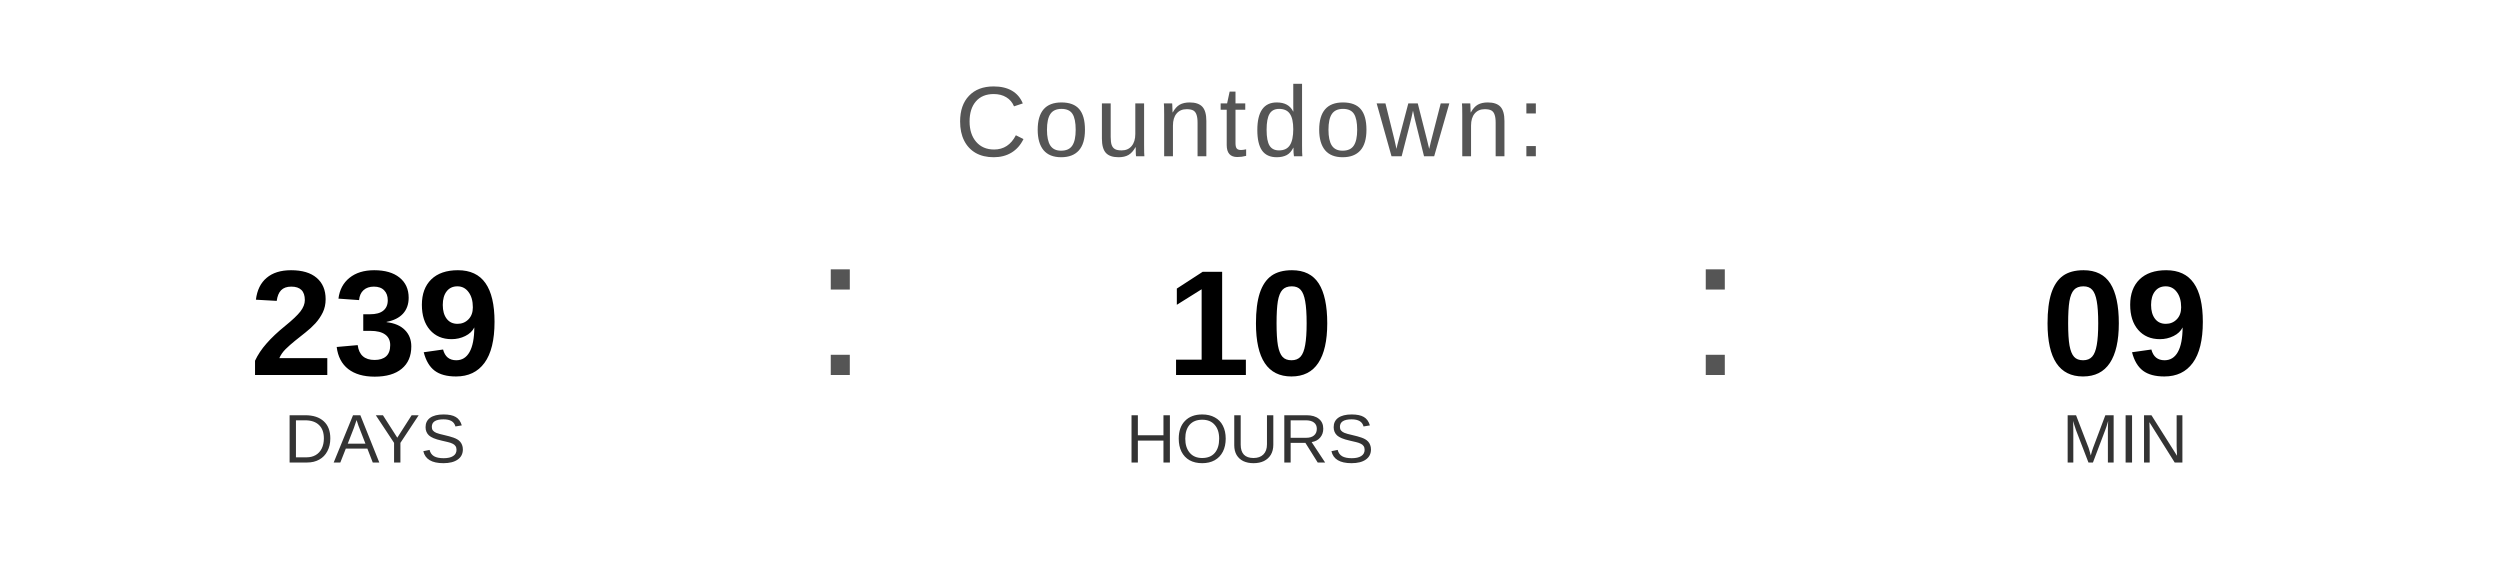
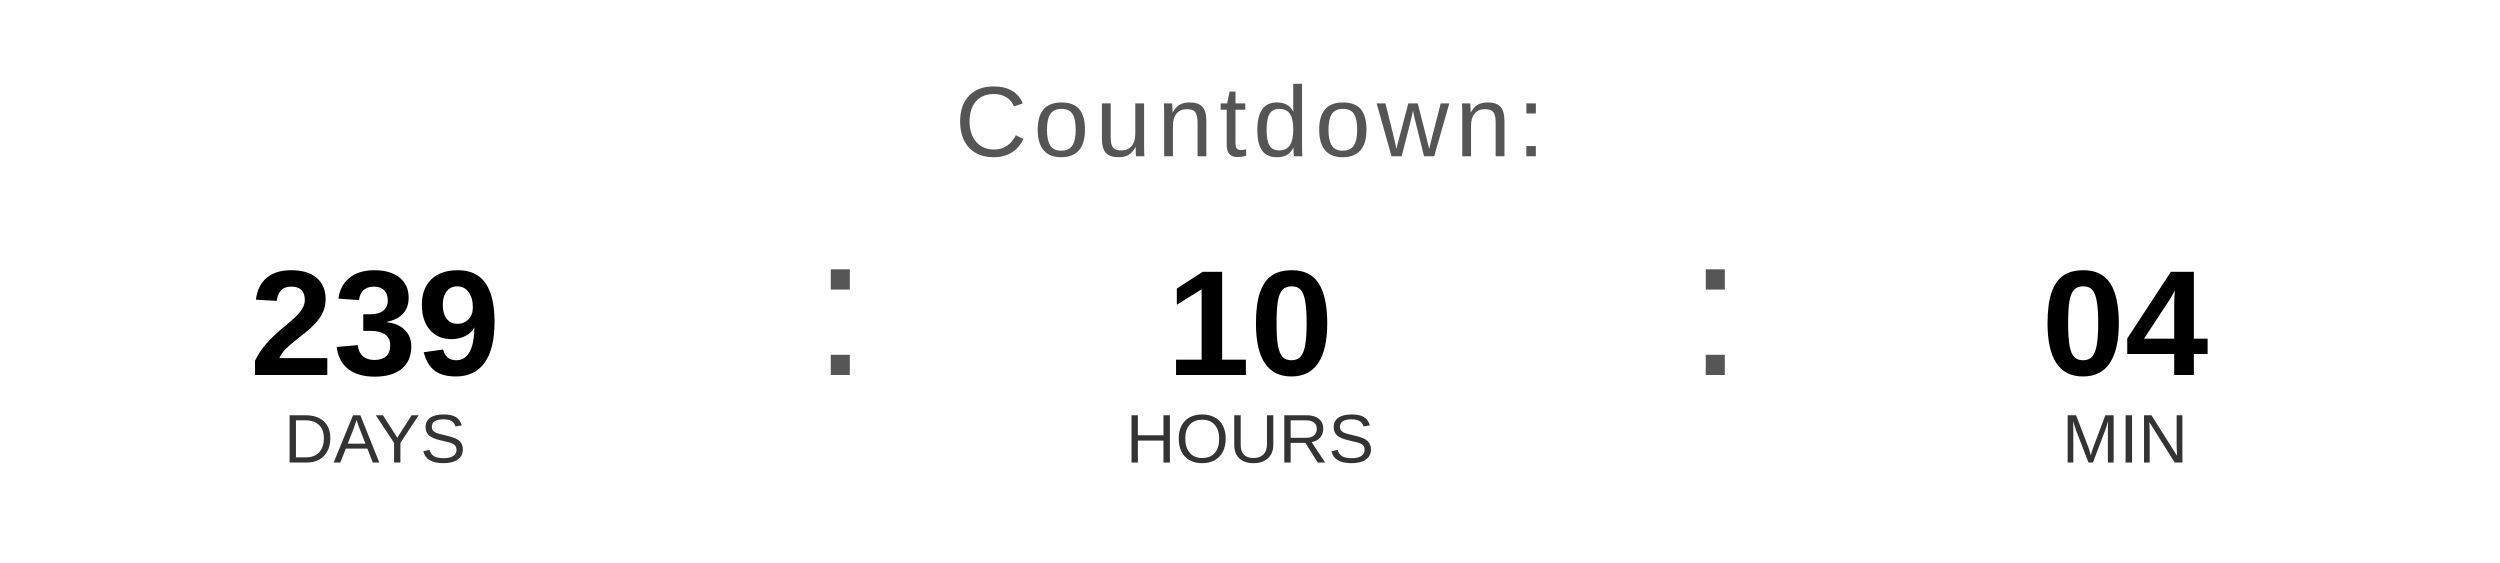
<svg xmlns="http://www.w3.org/2000/svg" width="400" height="90" viewBox="0 0 400 90">
  <text x="200" y="25" font-family="Arial, Helvetica, sans-serif" font-size="16" fill="#555555" text-anchor="middle" letter-spacing="1">
    Countdown:
  </text>
  <text x="60" y="60" font-family="Arial, Helvetica, sans-serif" font-size="24" font-weight="bold" fill="#000000" text-anchor="middle">239</text>
  <text x="60" y="74" font-family="Arial, Helvetica, sans-serif" font-size="11" fill="#333333" text-anchor="middle">DAYS</text>
  <text x="130" y="60" font-family="Arial, sans-serif" font-size="32" fill="#555555">:</text>
  <text x="200" y="60" font-family="Arial, Helvetica, sans-serif" font-size="24" font-weight="bold" fill="#000000" text-anchor="middle">10</text>
  <text x="200" y="74" font-family="Arial, Helvetica, sans-serif" font-size="11" fill="#333333" text-anchor="middle">HOURS</text>
  <text x="270" y="60" font-family="Arial, sans-serif" font-size="32" fill="#555555">:</text>
-   <text x="340" y="60" font-family="Arial, Helvetica, sans-serif" font-size="24" font-weight="bold" fill="#000000" text-anchor="middle">09</text>
+   <text x="340" y="60" font-family="Arial, Helvetica, sans-serif" font-size="24" font-weight="bold" fill="#000000" text-anchor="middle">04</text>
  <text x="340" y="74" font-family="Arial, Helvetica, sans-serif" font-size="11" fill="#333333" text-anchor="middle">MIN</text>
</svg>
